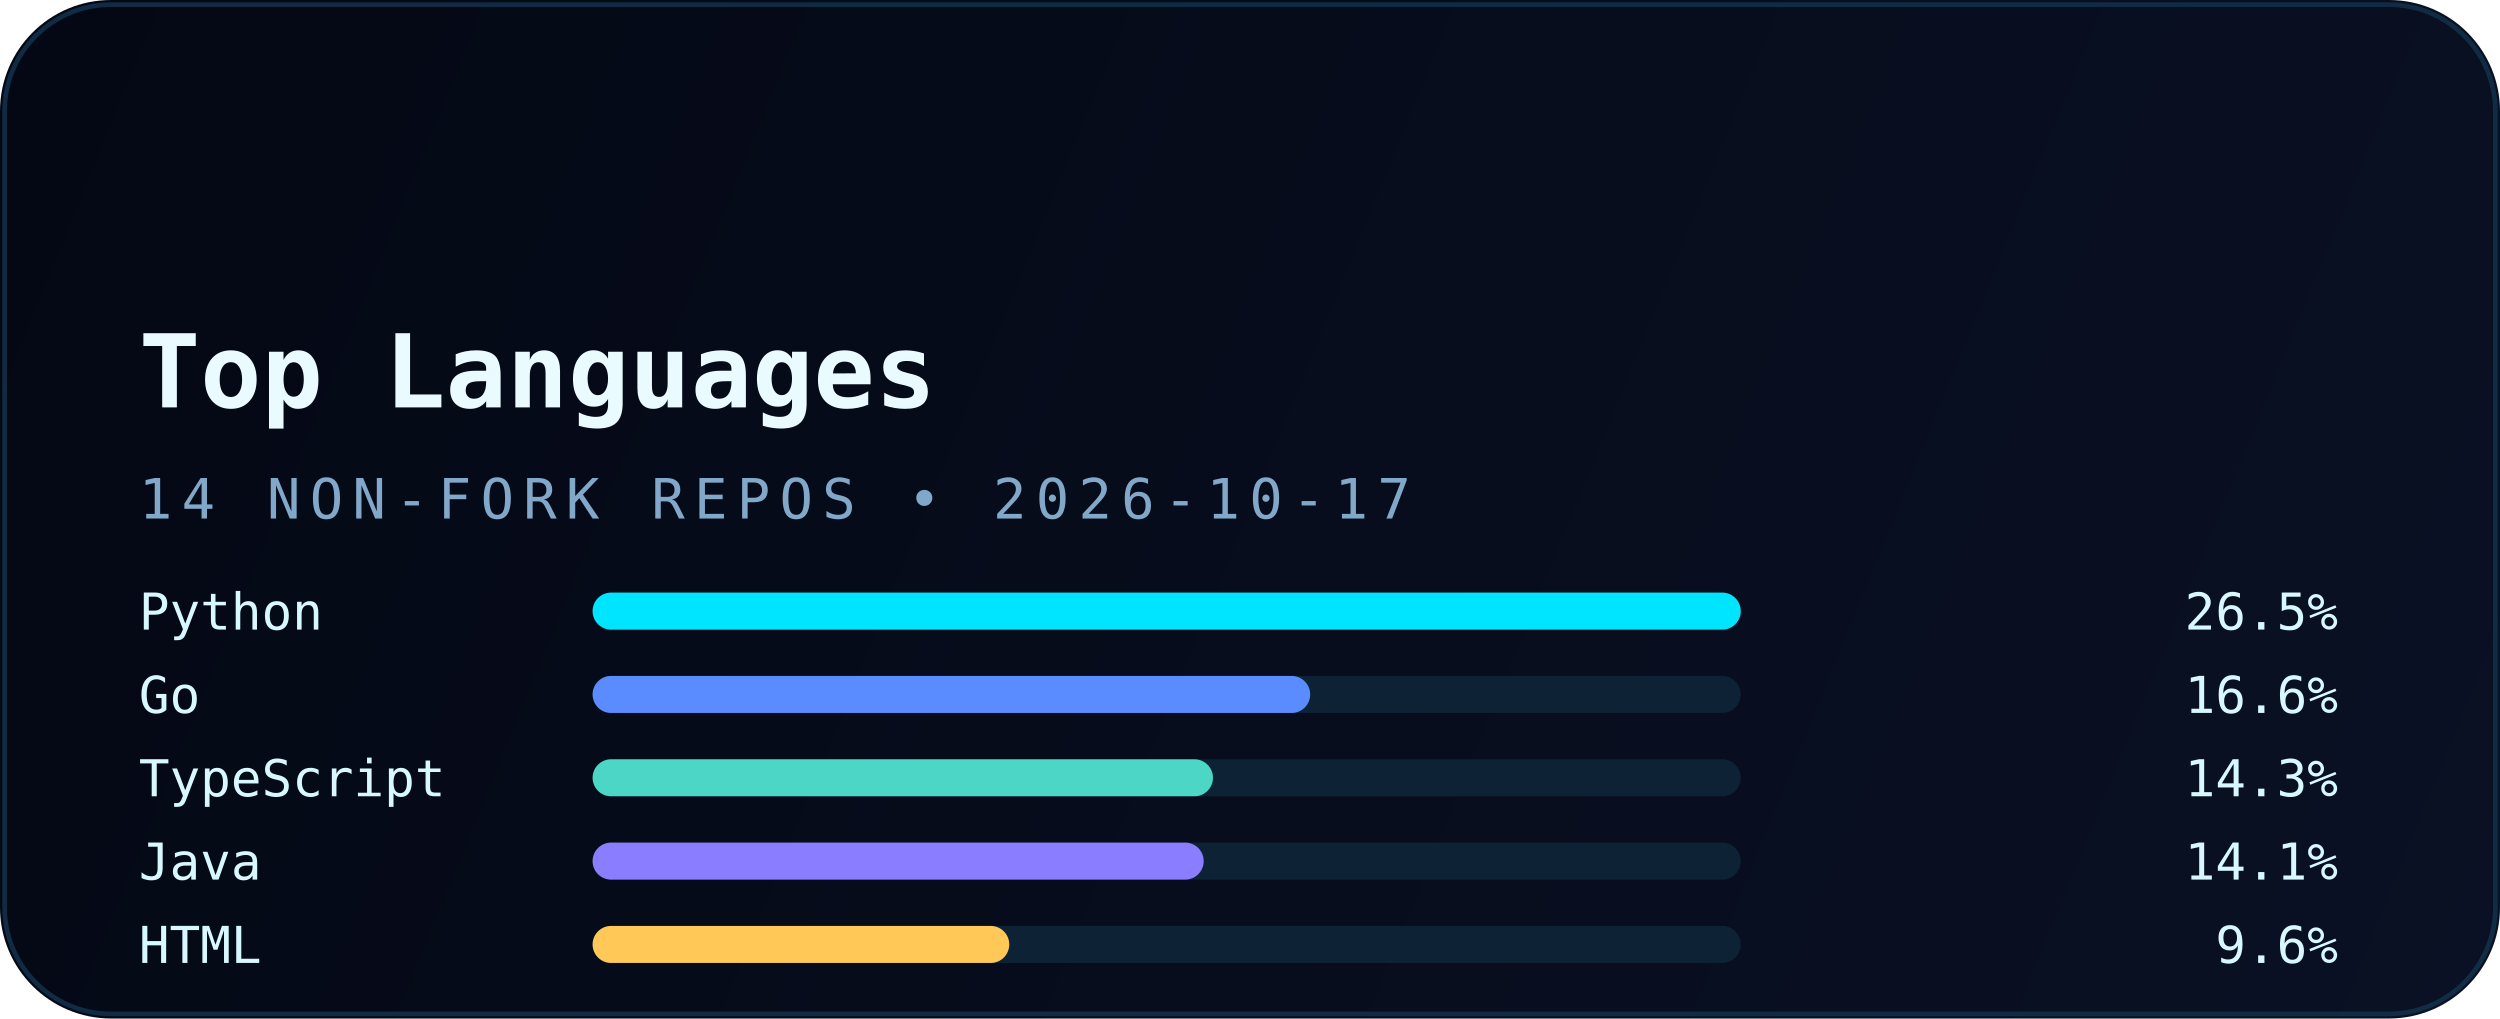
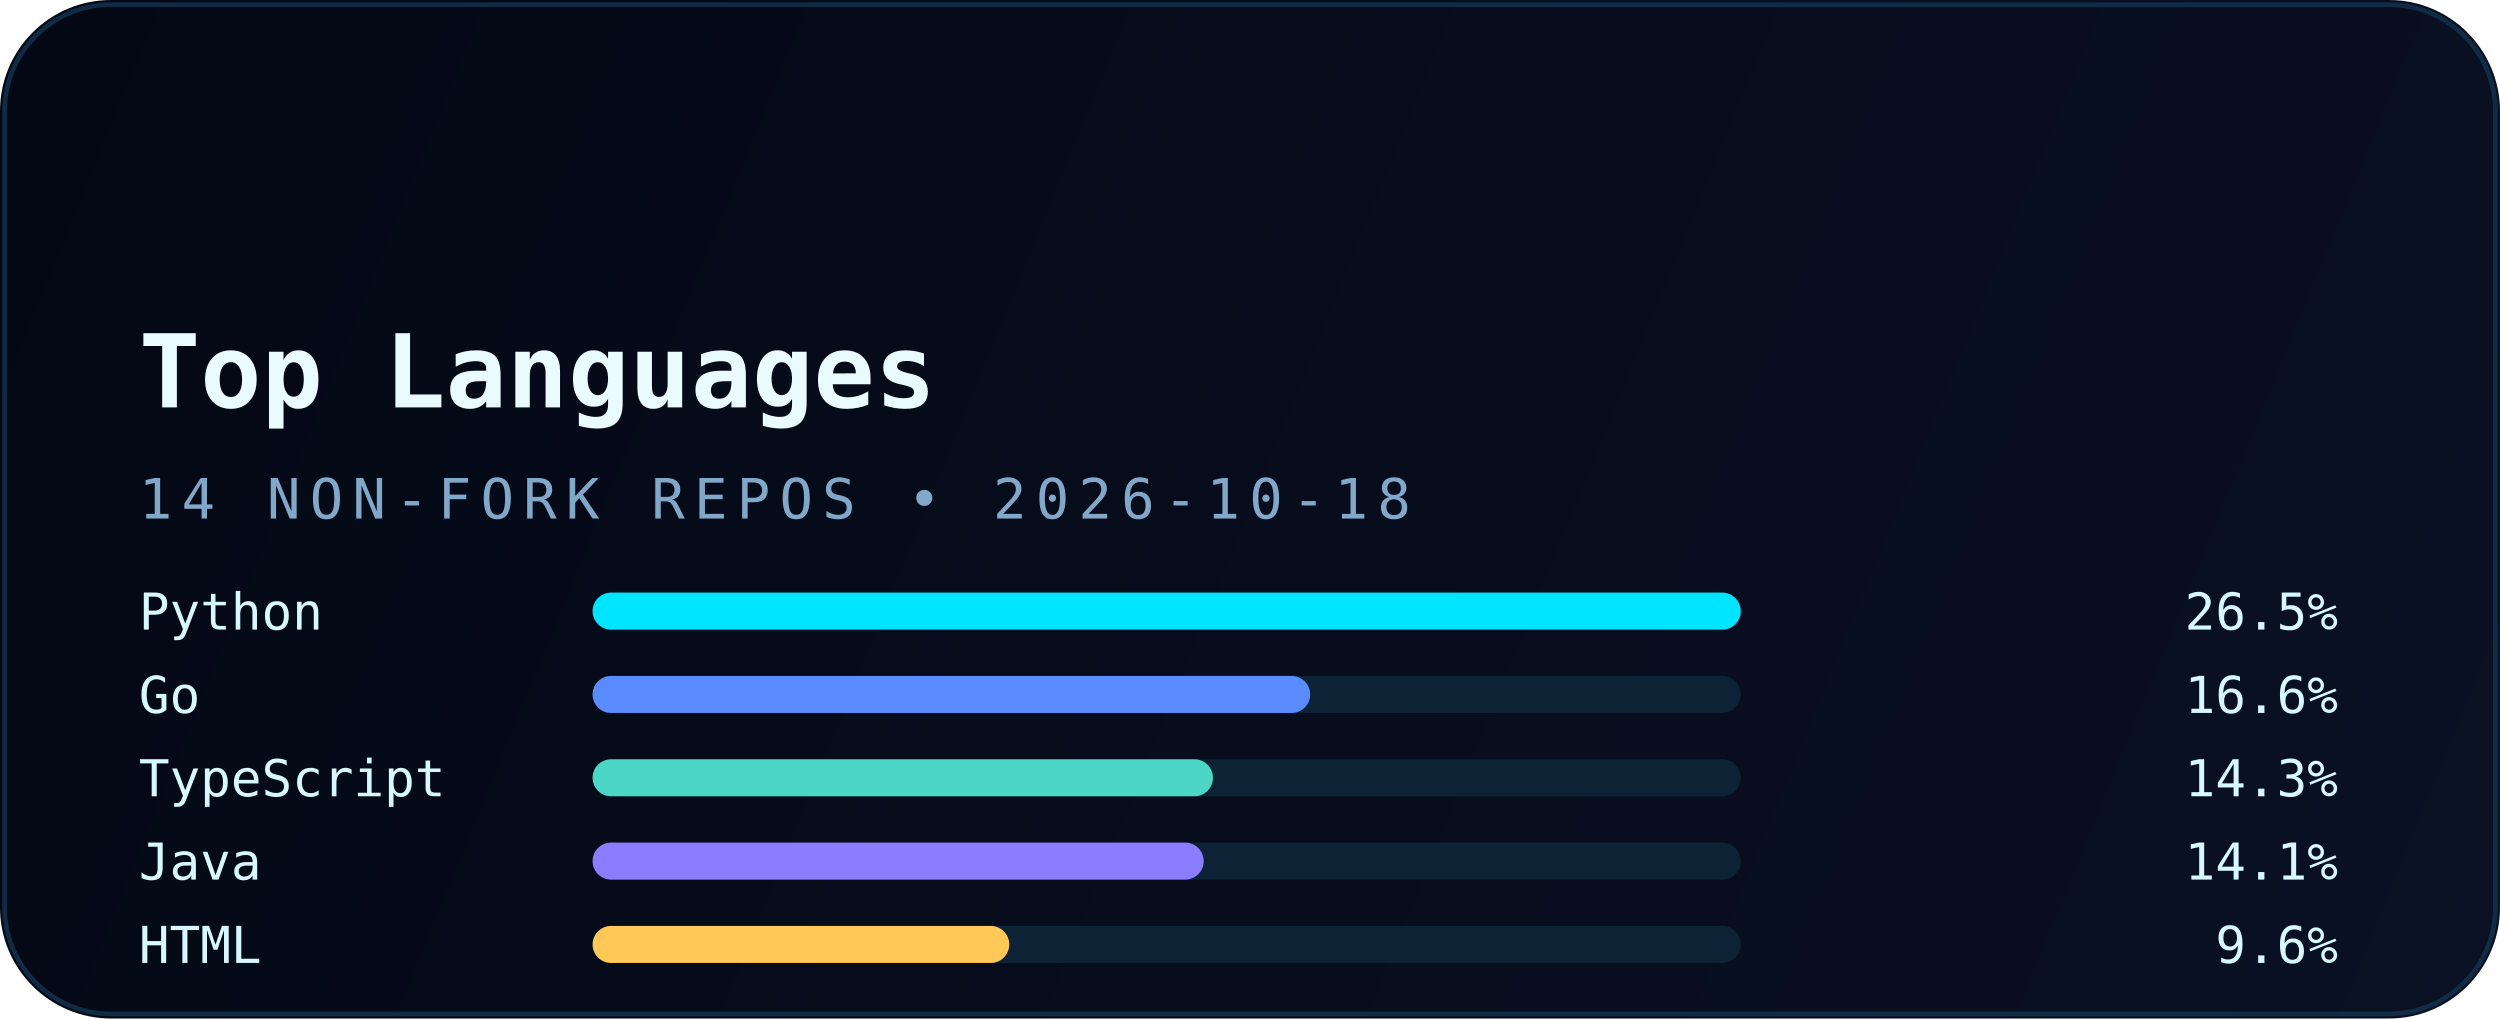
<svg xmlns="http://www.w3.org/2000/svg" width="540" height="220" viewBox="0 0 540 220" fill="none" role="img" aria-labelledby="title desc">
  <defs>
    <linearGradient id="bg" x1="0" y1="0" x2="540" y2="220" gradientUnits="userSpaceOnUse">
      <stop stop-color="#040814" />
      <stop offset="1" stop-color="#0A1124" />
    </linearGradient>
    <linearGradient id="accent" x1="30" y1="0" x2="510" y2="0" gradientUnits="userSpaceOnUse">
      <stop stop-color="#00E5FF" />
      <stop offset="1" stop-color="#5B8CFF" />
    </linearGradient>
    <filter id="glow" x="-20%" y="-20%" width="140%" height="140%" color-interpolation-filters="sRGB">
      <feGaussianBlur stdDeviation="6" result="blur" />
      <feMerge>
        <feMergeNode in="blur" />
        <feMergeNode in="SourceGraphic" />
      </feMerge>
    </filter>
  </defs>
  <rect width="540" height="220" rx="24" fill="url(#bg)" />
  <rect x="1" y="1" width="538" height="218" rx="23" stroke="#12324B" stroke-opacity="0.85" />
  <path d="M30 54H120" stroke="url(#accent)" stroke-width="3.5" stroke-linecap="round" filter="url(#glow)" />
  <text x="30" y="88" fill="#E9FBFF" font-family="JetBrains Mono, Consolas, monospace" font-size="22" font-weight="700">Top Languages</text>
-   <text x="30" y="112" fill="#82A8C9" font-family="JetBrains Mono, Consolas, monospace" font-size="12" letter-spacing="2">14 NON-FORK REPOS • 2026-10-17</text>
+   <text x="30" y="112" fill="#82A8C9" font-family="JetBrains Mono, Consolas, monospace" font-size="12" letter-spacing="2">14 NON-FORK REPOS • 2026-10-18</text>
  <g font-family="JetBrains Mono, Consolas, monospace" font-size="11">
    <text x="30" y="136" fill="#D8F8FF">Python</text>
    <rect x="128" y="128" width="248" height="8" rx="4" fill="#0D2235" />
    <rect x="128" y="128" width="248" height="8" rx="4" fill="#00E5FF" />
    <text x="505" y="136" text-anchor="end" fill="#D8F8FF">26.5%</text>
    <text x="30" y="154" fill="#D8F8FF">Go</text>
    <rect x="128" y="146" width="248" height="8" rx="4" fill="#0D2235" />
    <rect x="128" y="146" width="155" height="8" rx="4" fill="#5B8CFF" />
    <text x="505" y="154" text-anchor="end" fill="#D8F8FF">16.6%</text>
    <text x="30" y="172" fill="#D8F8FF">TypeScript</text>
    <rect x="128" y="164" width="248" height="8" rx="4" fill="#0D2235" />
    <rect x="128" y="164" width="134" height="8" rx="4" fill="#4BD6C5" />
    <text x="505" y="172" text-anchor="end" fill="#D8F8FF">14.3%</text>
    <text x="30" y="190" fill="#D8F8FF">Java</text>
    <rect x="128" y="182" width="248" height="8" rx="4" fill="#0D2235" />
    <rect x="128" y="182" width="132" height="8" rx="4" fill="#8A7DFF" />
    <text x="505" y="190" text-anchor="end" fill="#D8F8FF">14.1%</text>
    <text x="30" y="208" fill="#D8F8FF">HTML</text>
    <rect x="128" y="200" width="248" height="8" rx="4" fill="#0D2235" />
    <rect x="128" y="200" width="90" height="8" rx="4" fill="#FFC857" />
    <text x="505" y="208" text-anchor="end" fill="#D8F8FF">9.6%</text>
  </g>
</svg>
